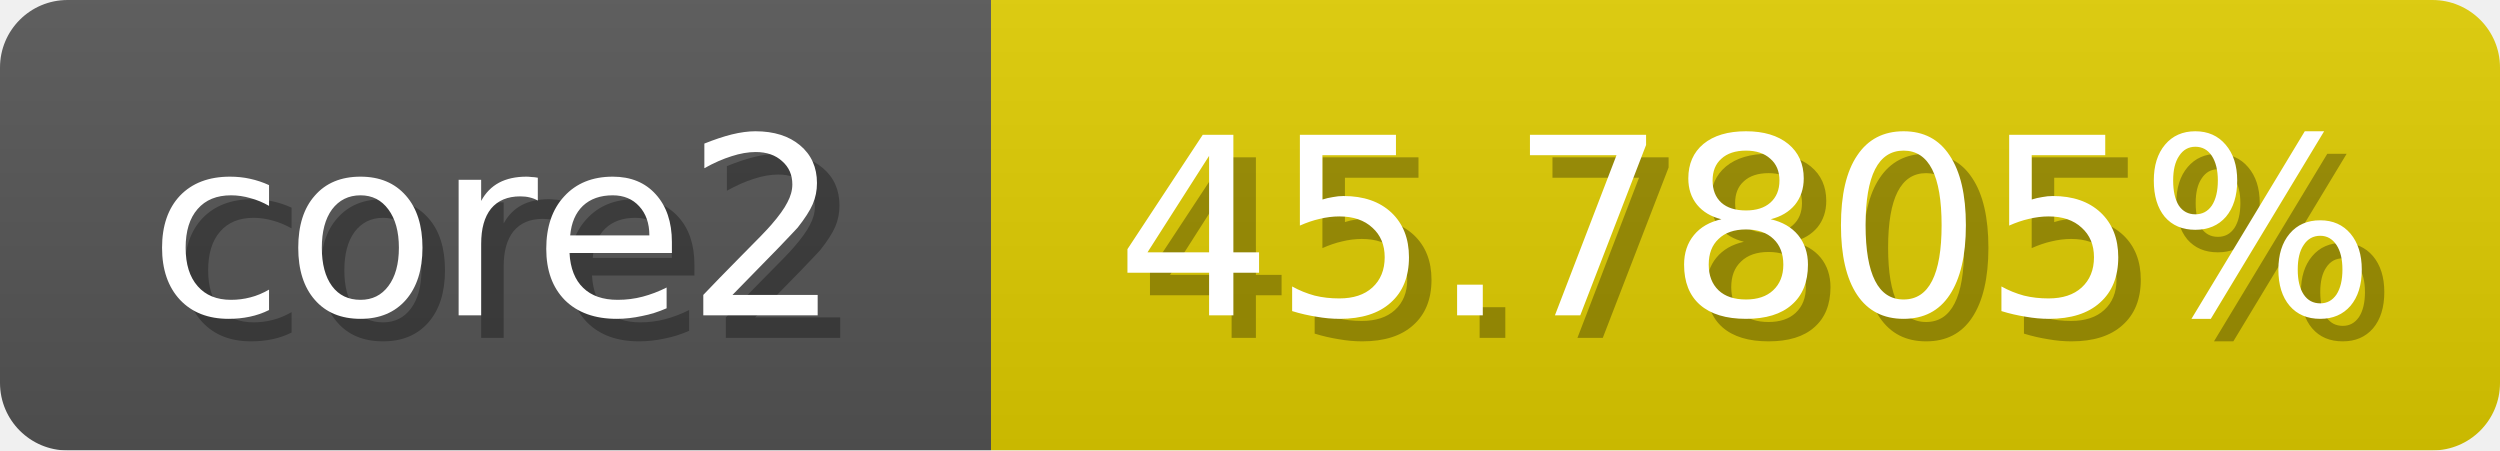
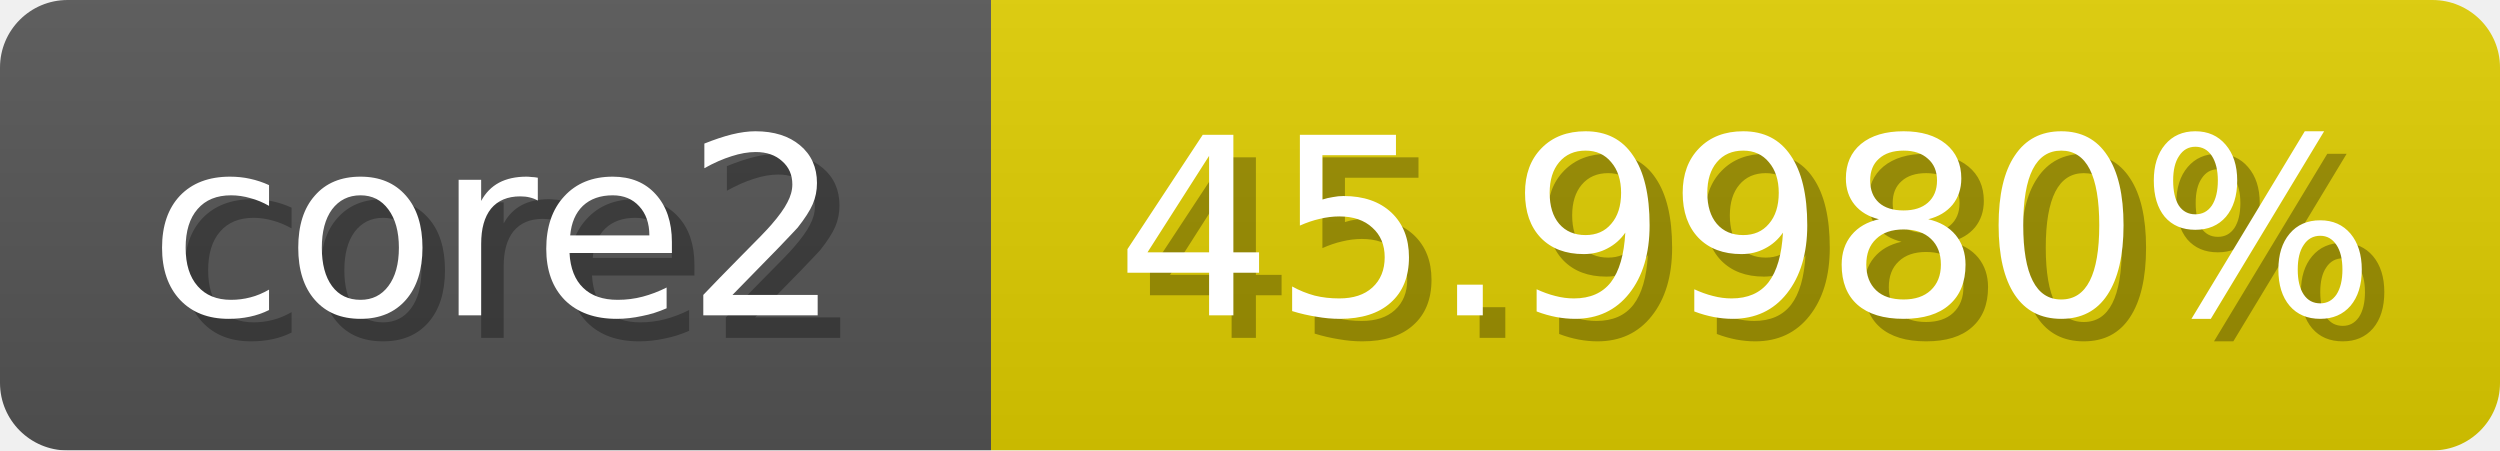
<svg xmlns="http://www.w3.org/2000/svg" width="111" height="20">
  <linearGradient id="b" x2="0" y2="100%">
    <stop offset="0" stop-color="#bbb" stop-opacity=".1" />
    <stop offset="1" stop-opacity=".1" />
  </linearGradient>
  <mask id="anybadge_1">
    <rect width="111" height="20" rx="3" fill="#fff" />
  </mask>
  <g mask="url(#anybadge_1)">
    <path fill="#555" d="M0 0h44v20H0z" />
-     <path fill="#e0cd00" d="M44 0h67v20H44z" />
+     <path fill="#e0ce00" d="M44 0h67v20H44z" />
    <path fill="url(#b)" d="M0 0h111v20H0z" />
  </g>
  <g fill="#fff" text-anchor="middle" font-family="DejaVu Sans,Verdana,Geneva,sans-serif" font-size="11">
    <text x="23.0" y="15" fill="#010101" fill-opacity=".3">core2</text>
    <text x="22.0" y="14">core2</text>
  </g>
  <g fill="#fff" text-anchor="middle" font-family="DejaVu Sans,Verdana,Geneva,sans-serif" font-size="11">
-     <text x="78.5" y="15" fill="#010101" fill-opacity=".3">45.7805%</text>
-     <text x="77.5" y="14">45.7805%</text>
+     <text x="78.5" y="15" fill="#010101" fill-opacity=".3">45.9980%</text>
+     <text x="77.5" y="14">45.9980%</text>
  </g>
</svg>
